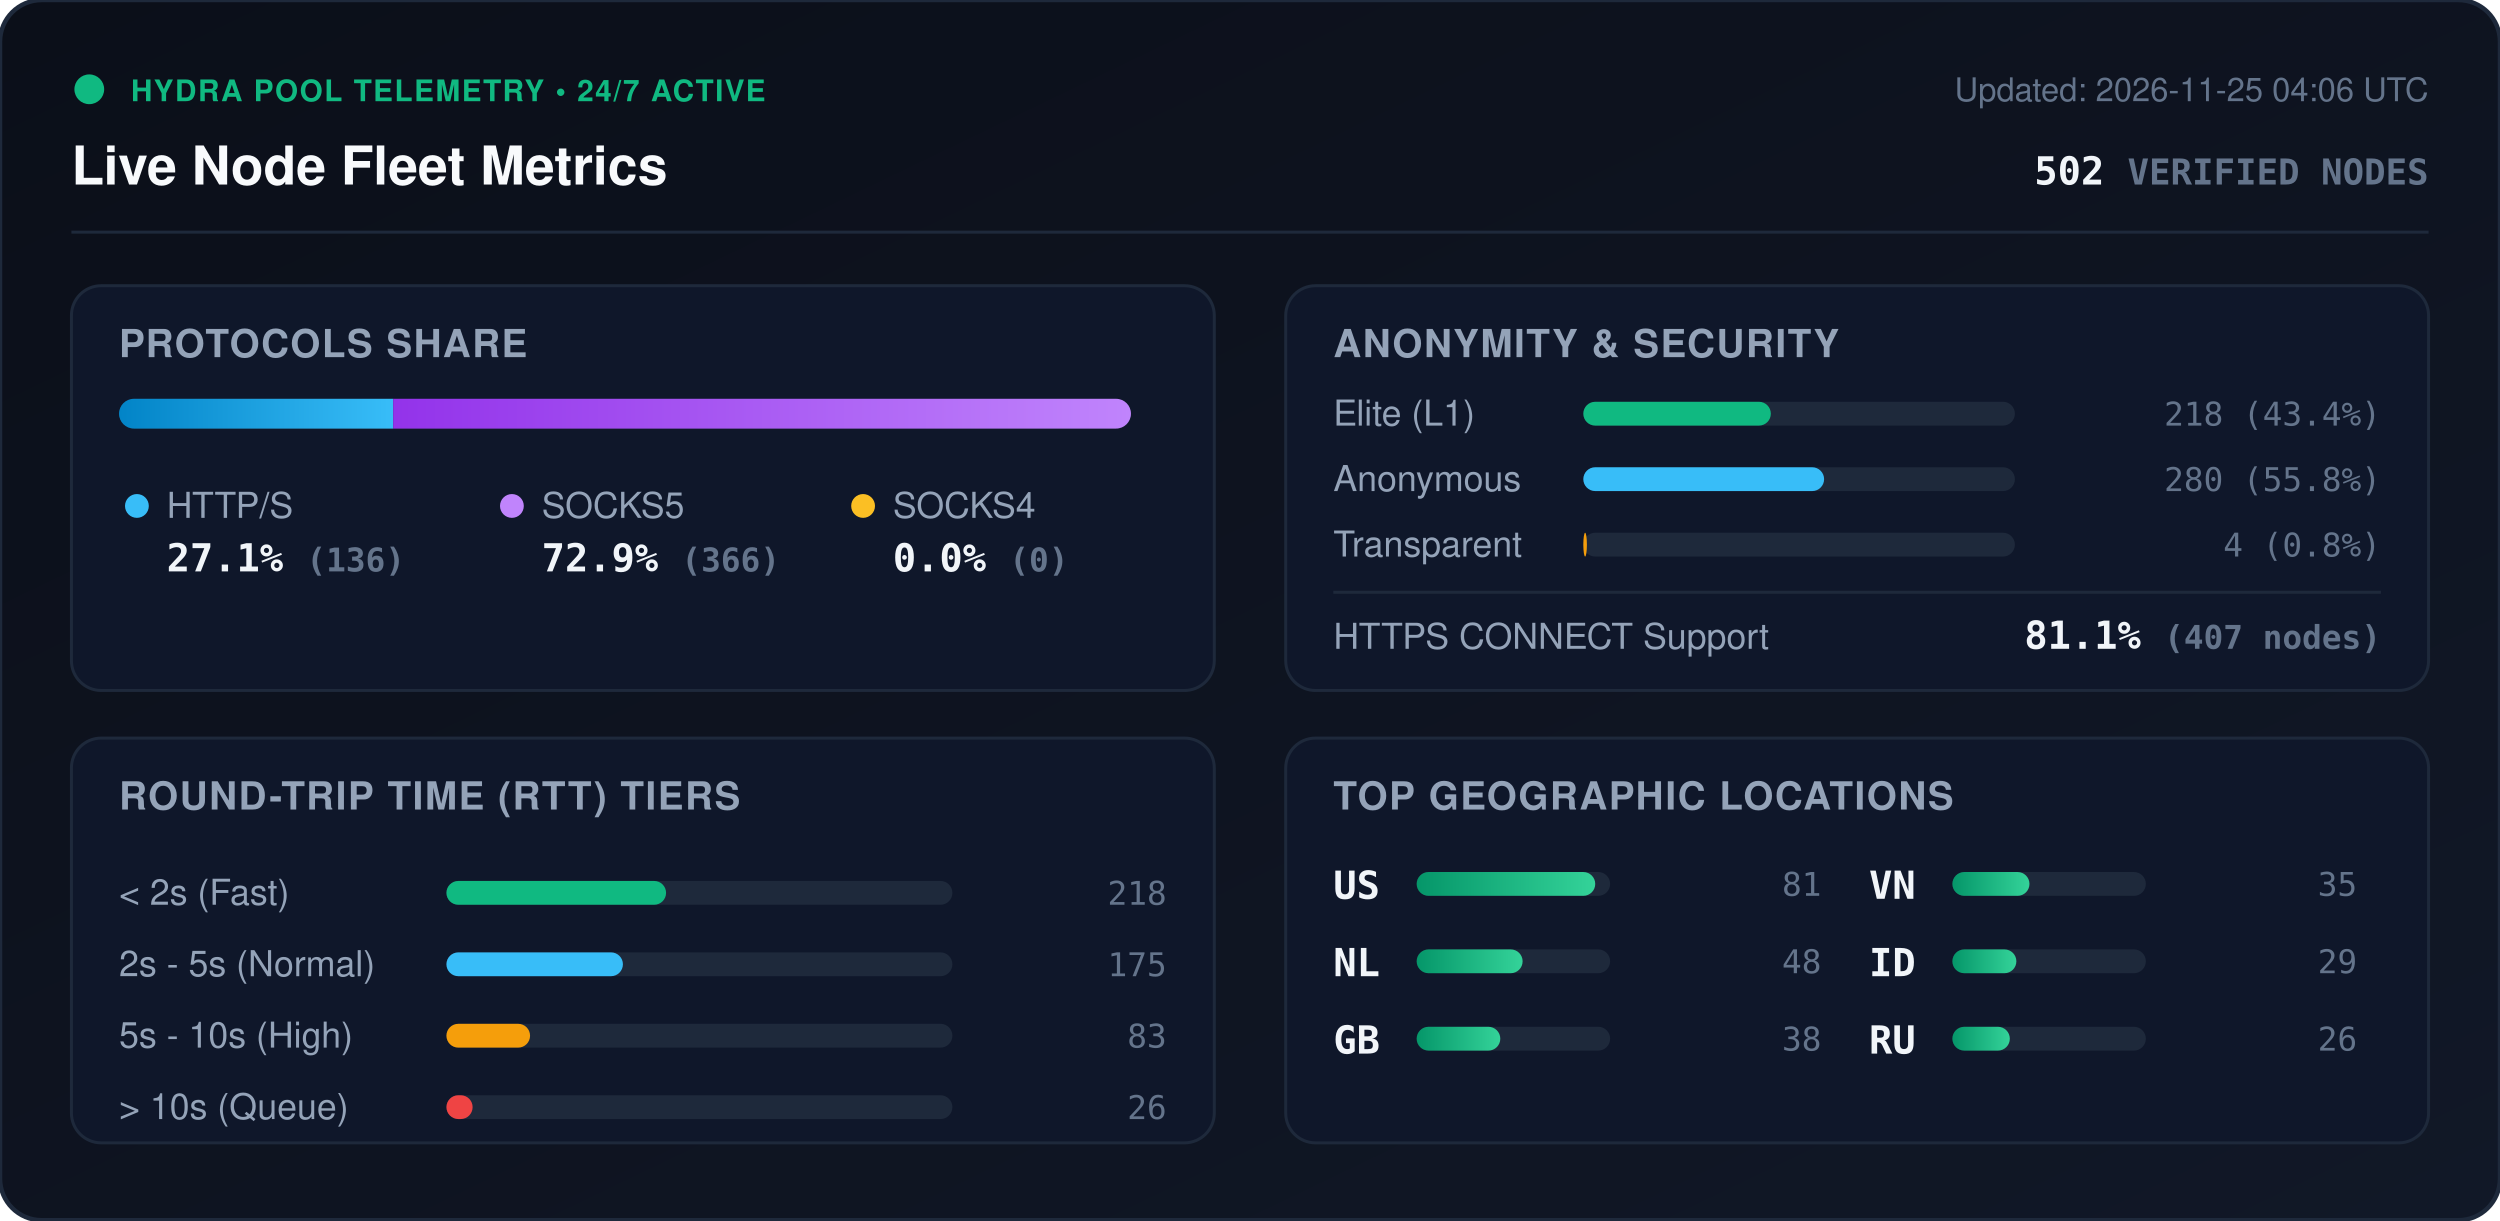
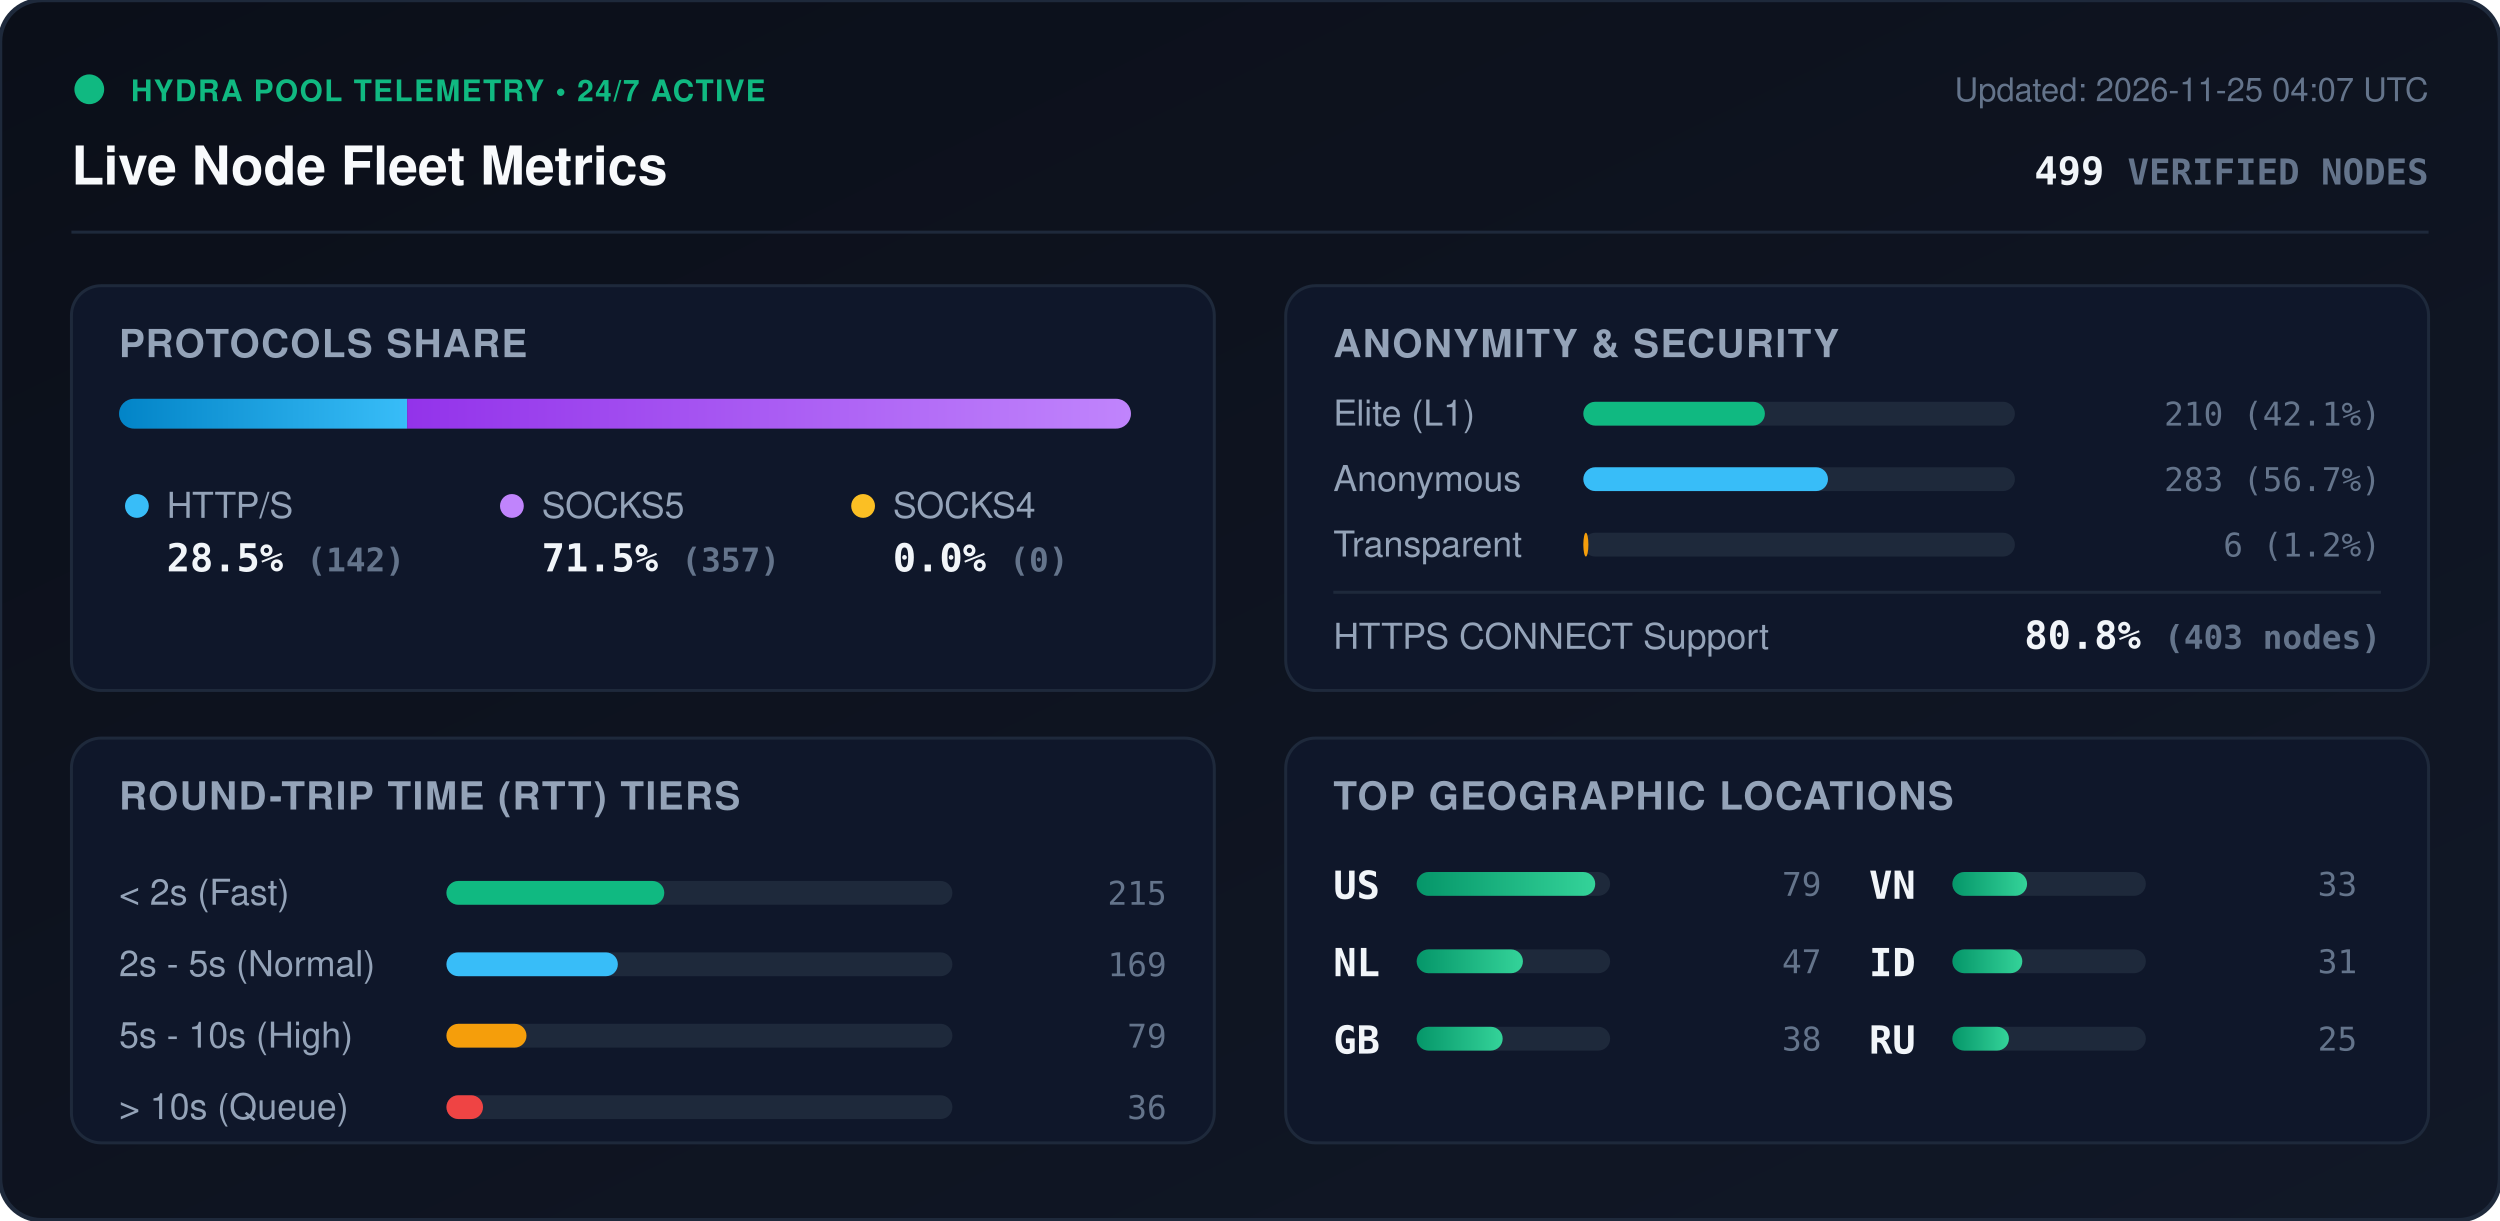
<svg xmlns="http://www.w3.org/2000/svg" viewBox="0 0 840 410" width="840" height="410" style="max-width: 100%; height: auto;">
  <defs>
    <linearGradient id="bg" x1="0%" y1="0%" x2="100%" y2="100%">
      <stop offset="0%" stop-color="#0b0f19" />
      <stop offset="100%" stop-color="#111827" />
    </linearGradient>
    <linearGradient id="bar-http" x1="0%" y1="0%" x2="100%" y2="0%">
      <stop offset="0%" stop-color="#0284c7" />
      <stop offset="100%" stop-color="#38bdf8" />
    </linearGradient>
    <linearGradient id="bar-socks5" x1="0%" y1="0%" x2="100%" y2="0%">
      <stop offset="0%" stop-color="#9333ea" />
      <stop offset="100%" stop-color="#c084fc" />
    </linearGradient>
    <linearGradient id="bar-socks4" x1="0%" y1="0%" x2="100%" y2="0%">
      <stop offset="0%" stop-color="#d97706" />
      <stop offset="100%" stop-color="#fbbf24" />
    </linearGradient>
    <linearGradient id="bar-green" x1="0%" y1="0%" x2="100%" y2="0%">
      <stop offset="0%" stop-color="#059669" />
      <stop offset="100%" stop-color="#34d399" />
    </linearGradient>
    <clipPath id="prog-track-clip">
      <rect width="340.0" height="10" rx="5" />
    </clipPath>
    <style>
      .title { font: 700 18px -apple-system, BlinkMacSystemFont, 'Segoe UI', Helvetica, Arial, sans-serif; fill: #f8fafc; }
      .sub { font: 500 11px -apple-system, BlinkMacSystemFont, 'Segoe UI', Helvetica, Arial, sans-serif; fill: #64748b; }
      .section-hdr { font: 600 13px -apple-system, BlinkMacSystemFont, 'Segoe UI', Helvetica, Arial, sans-serif; fill: #94a3b8; letter-spacing: 0.5px; }
      .metric-val { font: 700 13px -apple-system, BlinkMacSystemFont, 'Segoe UI', Helvetica, Arial, sans-serif; fill: #f1f5f9; }
      .metric-lbl { font: 500 12px -apple-system, BlinkMacSystemFont, 'Segoe UI', Helvetica, Arial, sans-serif; fill: #94a3b8; }
      .badge-txt { font: 700 10px -apple-system, BlinkMacSystemFont, 'Segoe UI', Helvetica, Arial, sans-serif; fill: #10b981; letter-spacing: 0.5px; }
      .mono { font-family: ui-monospace, SFMono-Regular, Menlo, Monaco, Consolas, monospace; }
      .pulse { animation: beacon 2s infinite ease-in-out; }
      @keyframes beacon { 0%, 100% { opacity: 1; } 50% { opacity: 0.35; } }
    </style>
  </defs>
  <rect width="840" height="410" rx="14" fill="url(#bg)" stroke="#1e293b" stroke-width="1.5" />
  <g transform="translate(24, 24)">
    <circle cx="6" cy="6" r="5" fill="#10b981" class="pulse" />
    <text x="20" y="10" class="badge-txt">HYDRA POOL TELEMETRY • 24/7 ACTIVE</text>
    <text x="0" y="38" class="title">Live Node Fleet Metrics</text>
-     <text x="792" y="10" text-anchor="end" class="sub">Updated: 2026-11-25 04:06 UTC</text>
-     <text x="792" y="38" text-anchor="end" class="metric-val mono" fill="#38bdf8">502 <tspan font-size="12" fill="#64748b">VERIFIED NODES</tspan>
+     <text x="792" y="10" text-anchor="end" class="sub">Updated: 2026-11-25 04:07 UTC</text>
+     <text x="792" y="38" text-anchor="end" class="metric-val mono" fill="#38bdf8">499 <tspan font-size="12" fill="#64748b">VERIFIED NODES</tspan>
    </text>
  </g>
  <line x1="24" y1="78" x2="816" y2="78" stroke="#1e293b" stroke-width="1" />
  <g transform="translate(24, 96)">
    <rect width="384" height="136" rx="10" fill="#0f172a" stroke="#1e293b" />
    <text x="16" y="24" class="section-hdr">PROTOCOLS SHARE</text>
    <g transform="translate(16, 38)">
      <rect width="340.0" height="10" rx="5" fill="#1e293b" />
      <g clip-path="url(#prog-track-clip)">
-         <rect x="0" width="92.1" height="10" fill="url(#bar-http)" />
-         <rect x="92.1" width="247.9" height="10" fill="url(#bar-socks5)" />
+         <rect x="0" width="96.8" height="10" fill="url(#bar-http)" />
+         <rect x="96.8" width="243.2" height="10" fill="url(#bar-socks5)" />
        <rect x="340.0" width="0.0" height="10" fill="url(#bar-socks4)" />
      </g>
    </g>
    <g transform="translate(16, 68)">
      <circle cx="6" cy="6" r="4" fill="#38bdf8" />
      <text x="16" y="10" class="metric-lbl">HTTP/S</text>
-       <text x="16" y="28" class="metric-val mono">27.1% <tspan font-size="11" fill="#64748b">(136)</tspan>
+       <text x="16" y="28" class="metric-val mono">28.5% <tspan font-size="11" fill="#64748b">(142)</tspan>
      </text>
      <circle cx="132" cy="6" r="4" fill="#c084fc" />
      <text x="142" y="10" class="metric-lbl">SOCKS5</text>
-       <text x="142" y="28" class="metric-val mono">72.9% <tspan font-size="11" fill="#64748b">(366)</tspan>
+       <text x="142" y="28" class="metric-val mono">71.5% <tspan font-size="11" fill="#64748b">(357)</tspan>
      </text>
      <circle cx="250" cy="6" r="4" fill="#fbbf24" />
      <text x="260" y="10" class="metric-lbl">SOCKS4</text>
      <text x="260" y="28" class="metric-val mono">0.0% <tspan font-size="11" fill="#64748b">(0)</tspan>
      </text>
    </g>
  </g>
  <g transform="translate(432, 96)">
    <rect width="384" height="136" rx="10" fill="#0f172a" stroke="#1e293b" />
    <text x="16" y="24" class="section-hdr">ANONYMITY &amp; SECURITY</text>
    <text x="16" y="47" class="metric-lbl">Elite (L1)</text>
    <rect x="100" y="39" width="145.0" height="8" rx="4" fill="#1e293b" />
-     <rect x="100" y="39" width="63.0" height="8" rx="4" fill="#10b981" />
-     <text x="368" y="47" text-anchor="end" class="mono sub" fill="#e2e8f0">218 (43.4%)</text>
+     <rect x="100" y="39" width="61.0" height="8" rx="4" fill="#10b981" />
+     <text x="368" y="47" text-anchor="end" class="mono sub" fill="#e2e8f0">210 (42.1%)</text>
    <text x="16" y="69" class="metric-lbl">Anonymous</text>
    <rect x="100" y="61" width="145.0" height="8" rx="4" fill="#1e293b" />
-     <rect x="100" y="61" width="80.9" height="8" rx="4" fill="#38bdf8" />
-     <text x="368" y="69" text-anchor="end" class="mono sub" fill="#e2e8f0">280 (55.8%)</text>
+     <rect x="100" y="61" width="82.2" height="8" rx="4" fill="#38bdf8" />
+     <text x="368" y="69" text-anchor="end" class="mono sub" fill="#e2e8f0">283 (56.7%)</text>
    <text x="16" y="91" class="metric-lbl">Transparent</text>
    <rect x="100" y="83" width="145.0" height="8" rx="4" fill="#1e293b" />
-     <rect x="100" y="83" width="1.2" height="8" rx="4" fill="#f59e0b" />
-     <text x="368" y="91" text-anchor="end" class="mono sub" fill="#e2e8f0">4 (0.8%)</text>
+     <rect x="100" y="83" width="1.7" height="8" rx="4" fill="#f59e0b" />
+     <text x="368" y="91" text-anchor="end" class="mono sub" fill="#e2e8f0">6 (1.2%)</text>
    <line x1="16" y1="103" x2="368" y2="103" stroke="#1e293b" stroke-width="1" />
    <text x="16" y="122" class="metric-lbl">HTTPS CONNECT Support</text>
-     <text x="368" y="122" text-anchor="end" class="metric-val mono" fill="#34d399">81.1% <tspan font-size="11" fill="#64748b">(407 nodes)</tspan>
+     <text x="368" y="122" text-anchor="end" class="metric-val mono" fill="#34d399">80.8% <tspan font-size="11" fill="#64748b">(403 nodes)</tspan>
    </text>
  </g>
  <g transform="translate(24, 248)">
    <rect width="384" height="136" rx="10" fill="#0f172a" stroke="#1e293b" />
    <text x="16" y="24" class="section-hdr">ROUND-TRIP TIME (RTT) TIERS</text>
    <g transform="translate(16, 42)">
      <text x="0" y="14" class="metric-lbl">&lt; 2s (Fast)</text>
      <rect x="110" y="6" width="170" height="8" rx="4" fill="#1e293b" />
-       <rect x="110" y="6" width="73.8" height="8" rx="4" fill="#10b981" />
-       <text x="352" y="14" text-anchor="end" class="mono sub">218</text>
+       <rect x="110" y="6" width="73.2" height="8" rx="4" fill="#10b981" />
+       <text x="352" y="14" text-anchor="end" class="mono sub">215</text>
      <text x="0" y="38" class="metric-lbl">2s - 5s (Normal)</text>
      <rect x="110" y="30" width="170" height="8" rx="4" fill="#1e293b" />
-       <rect x="110" y="30" width="59.3" height="8" rx="4" fill="#38bdf8" />
-       <text x="352" y="38" text-anchor="end" class="mono sub">175</text>
+       <rect x="110" y="30" width="57.6" height="8" rx="4" fill="#38bdf8" />
+       <text x="352" y="38" text-anchor="end" class="mono sub">169</text>
      <text x="0" y="62" class="metric-lbl">5s - 10s (High)</text>
      <rect x="110" y="54" width="170" height="8" rx="4" fill="#1e293b" />
-       <rect x="110" y="54" width="28.1" height="8" rx="4" fill="#f59e0b" />
-       <text x="352" y="62" text-anchor="end" class="mono sub">83</text>
+       <rect x="110" y="54" width="26.9" height="8" rx="4" fill="#f59e0b" />
+       <text x="352" y="62" text-anchor="end" class="mono sub">79</text>
      <text x="0" y="86" class="metric-lbl">&gt; 10s (Queue)</text>
      <rect x="110" y="78" width="170" height="8" rx="4" fill="#1e293b" />
-       <rect x="110" y="78" width="8.8" height="8" rx="4" fill="#ef4444" />
-       <text x="352" y="86" text-anchor="end" class="mono sub">26</text>
+       <rect x="110" y="78" width="12.3" height="8" rx="4" fill="#ef4444" />
+       <text x="352" y="86" text-anchor="end" class="mono sub">36</text>
    </g>
  </g>
  <g transform="translate(432, 248)">
    <rect width="384" height="136" rx="10" fill="#0f172a" stroke="#1e293b" />
    <text x="16" y="24" class="section-hdr">TOP GEOGRAPHIC LOCATIONS</text>
    <g transform="translate(16, 42)">
      <g transform="translate(0, 0)">
        <text x="0" y="12" class="mono metric-val" font-size="12">US</text>
        <rect x="28" y="3" width="65" height="8" rx="4" fill="#1e293b" />
        <rect x="28" y="3" width="60.0" height="8" rx="4" fill="url(#bar-green)" />
-         <text x="164" y="11" text-anchor="end" class="mono sub">81</text>
+         <text x="164" y="11" text-anchor="end" class="mono sub">79</text>
      </g>
      <g transform="translate(0, 26)">
        <text x="0" y="12" class="mono metric-val" font-size="12">NL</text>
        <rect x="28" y="3" width="65" height="8" rx="4" fill="#1e293b" />
-         <rect x="28" y="3" width="35.6" height="8" rx="4" fill="url(#bar-green)" />
-         <text x="164" y="11" text-anchor="end" class="mono sub">48</text>
+         <rect x="28" y="3" width="35.7" height="8" rx="4" fill="url(#bar-green)" />
+         <text x="164" y="11" text-anchor="end" class="mono sub">47</text>
      </g>
      <g transform="translate(0, 52)">
        <text x="0" y="12" class="mono metric-val" font-size="12">GB</text>
        <rect x="28" y="3" width="65" height="8" rx="4" fill="#1e293b" />
-         <rect x="28" y="3" width="28.1" height="8" rx="4" fill="url(#bar-green)" />
+         <rect x="28" y="3" width="28.9" height="8" rx="4" fill="url(#bar-green)" />
        <text x="164" y="11" text-anchor="end" class="mono sub">38</text>
      </g>
      <g transform="translate(180, 0)">
        <text x="0" y="12" class="mono metric-val" font-size="12">VN</text>
        <rect x="28" y="3" width="65" height="8" rx="4" fill="#1e293b" />
-         <rect x="28" y="3" width="25.9" height="8" rx="4" fill="url(#bar-green)" />
-         <text x="164" y="11" text-anchor="end" class="mono sub">35</text>
+         <rect x="28" y="3" width="25.1" height="8" rx="4" fill="url(#bar-green)" />
+         <text x="164" y="11" text-anchor="end" class="mono sub">33</text>
      </g>
      <g transform="translate(180, 26)">
        <text x="0" y="12" class="mono metric-val" font-size="12">ID</text>
        <rect x="28" y="3" width="65" height="8" rx="4" fill="#1e293b" />
-         <rect x="28" y="3" width="21.5" height="8" rx="4" fill="url(#bar-green)" />
-         <text x="164" y="11" text-anchor="end" class="mono sub">29</text>
+         <rect x="28" y="3" width="23.5" height="8" rx="4" fill="url(#bar-green)" />
+         <text x="164" y="11" text-anchor="end" class="mono sub">31</text>
      </g>
      <g transform="translate(180, 52)">
        <text x="0" y="12" class="mono metric-val" font-size="12">RU</text>
        <rect x="28" y="3" width="65" height="8" rx="4" fill="#1e293b" />
-         <rect x="28" y="3" width="19.3" height="8" rx="4" fill="url(#bar-green)" />
-         <text x="164" y="11" text-anchor="end" class="mono sub">26</text>
+         <rect x="28" y="3" width="19.0" height="8" rx="4" fill="url(#bar-green)" />
+         <text x="164" y="11" text-anchor="end" class="mono sub">25</text>
      </g>
    </g>
  </g>
</svg>
